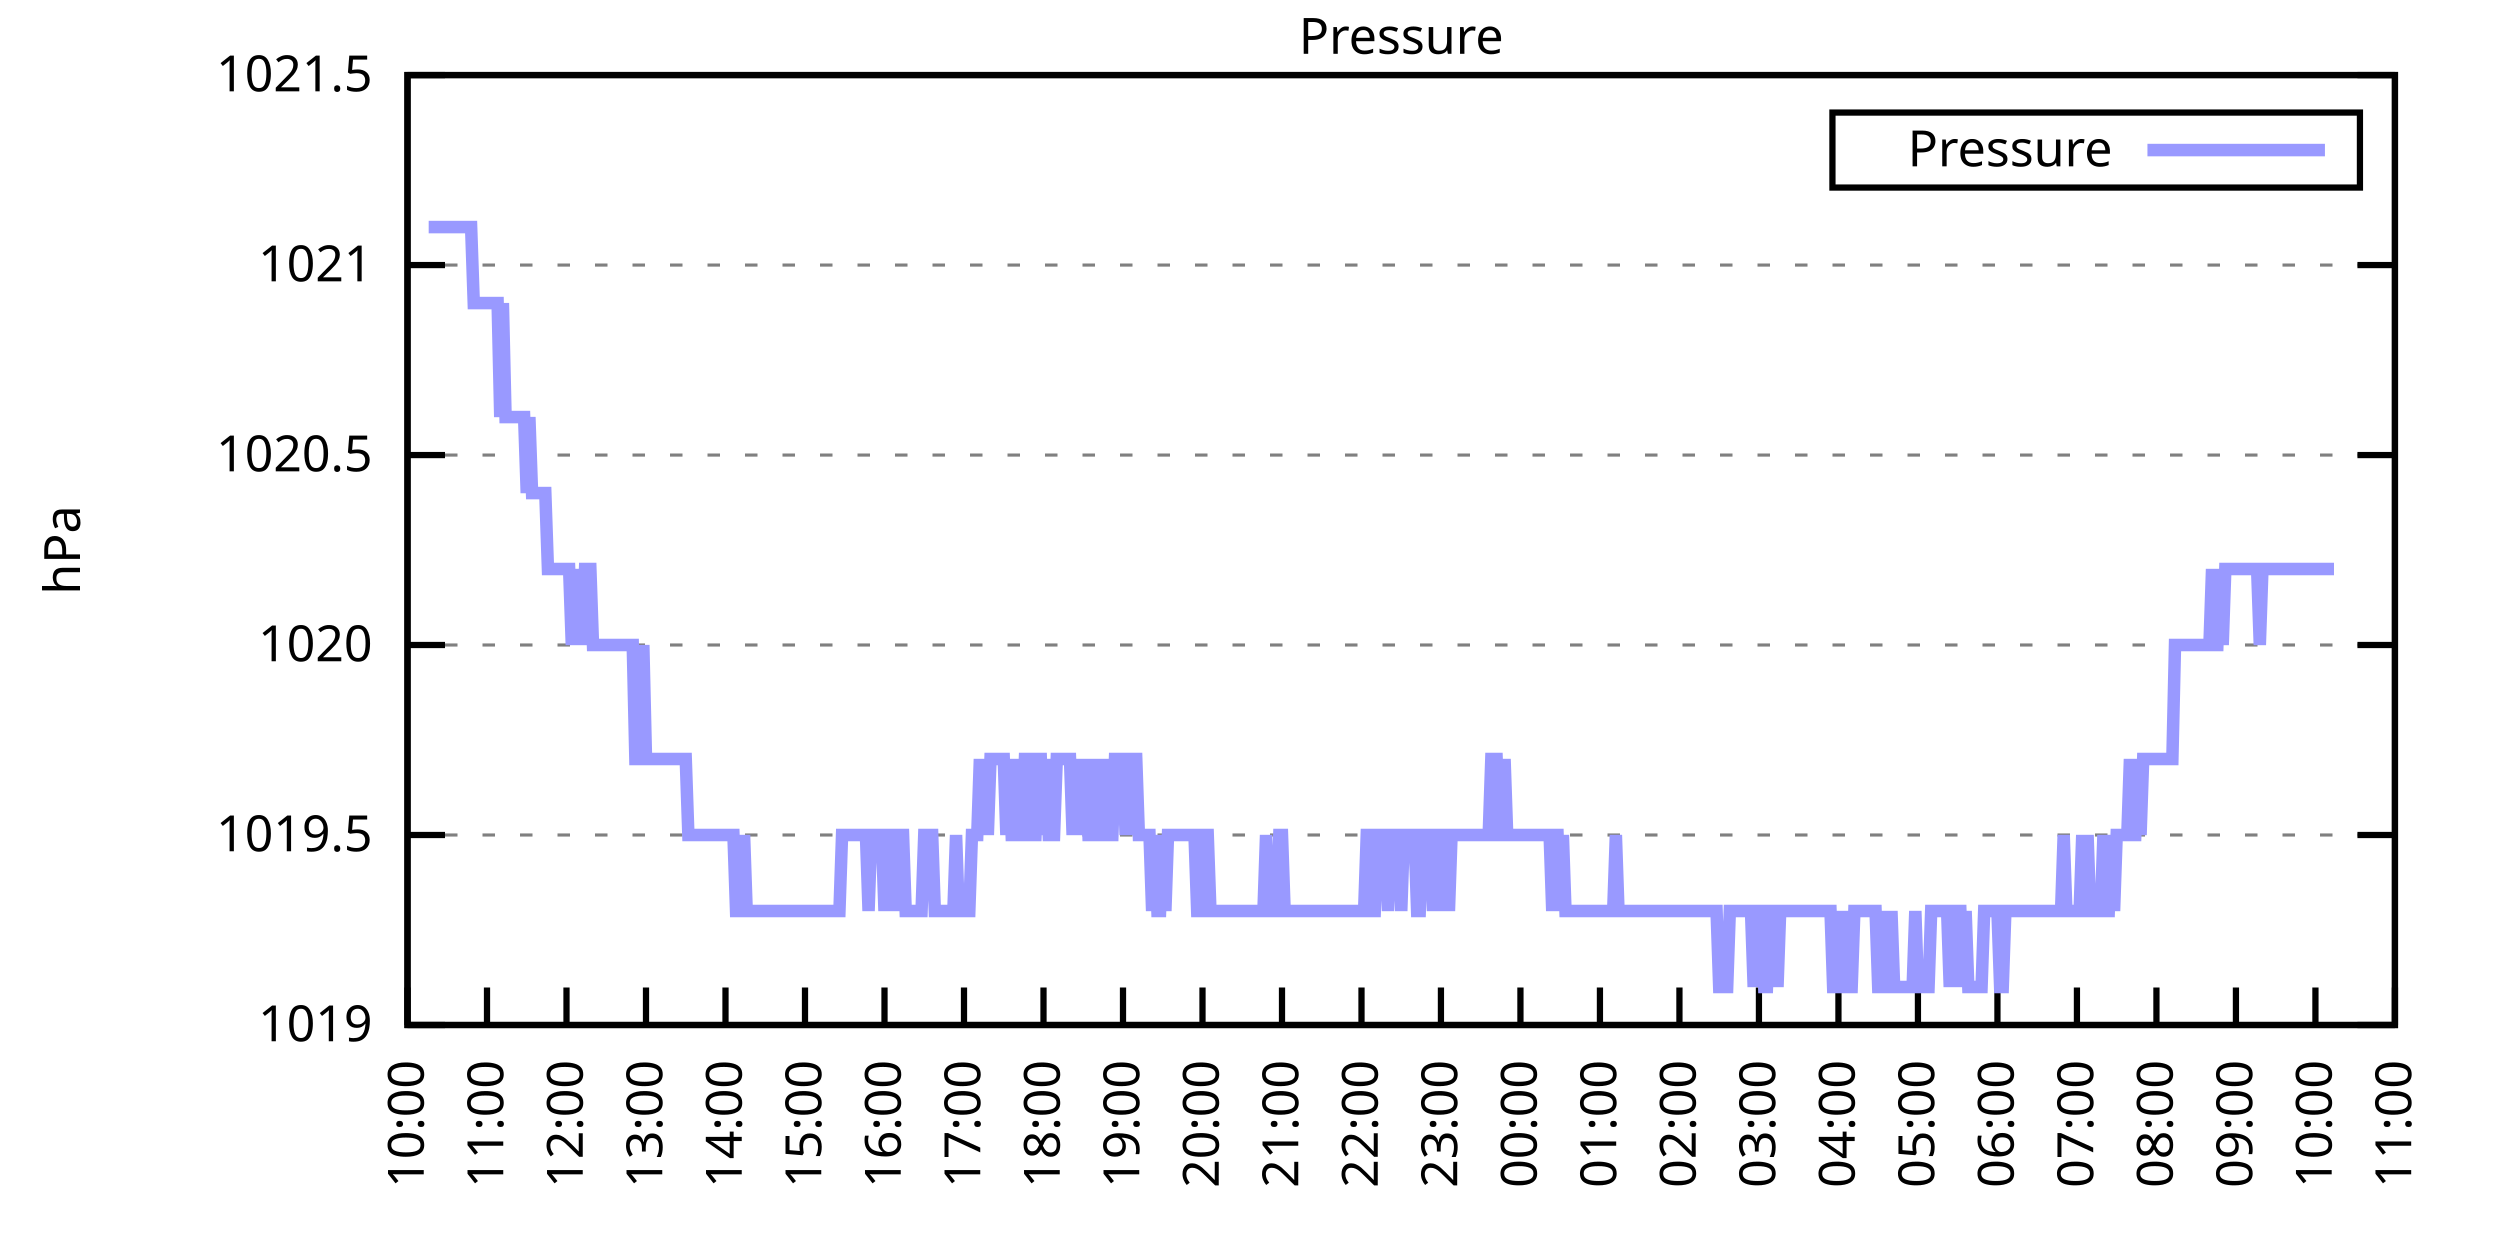
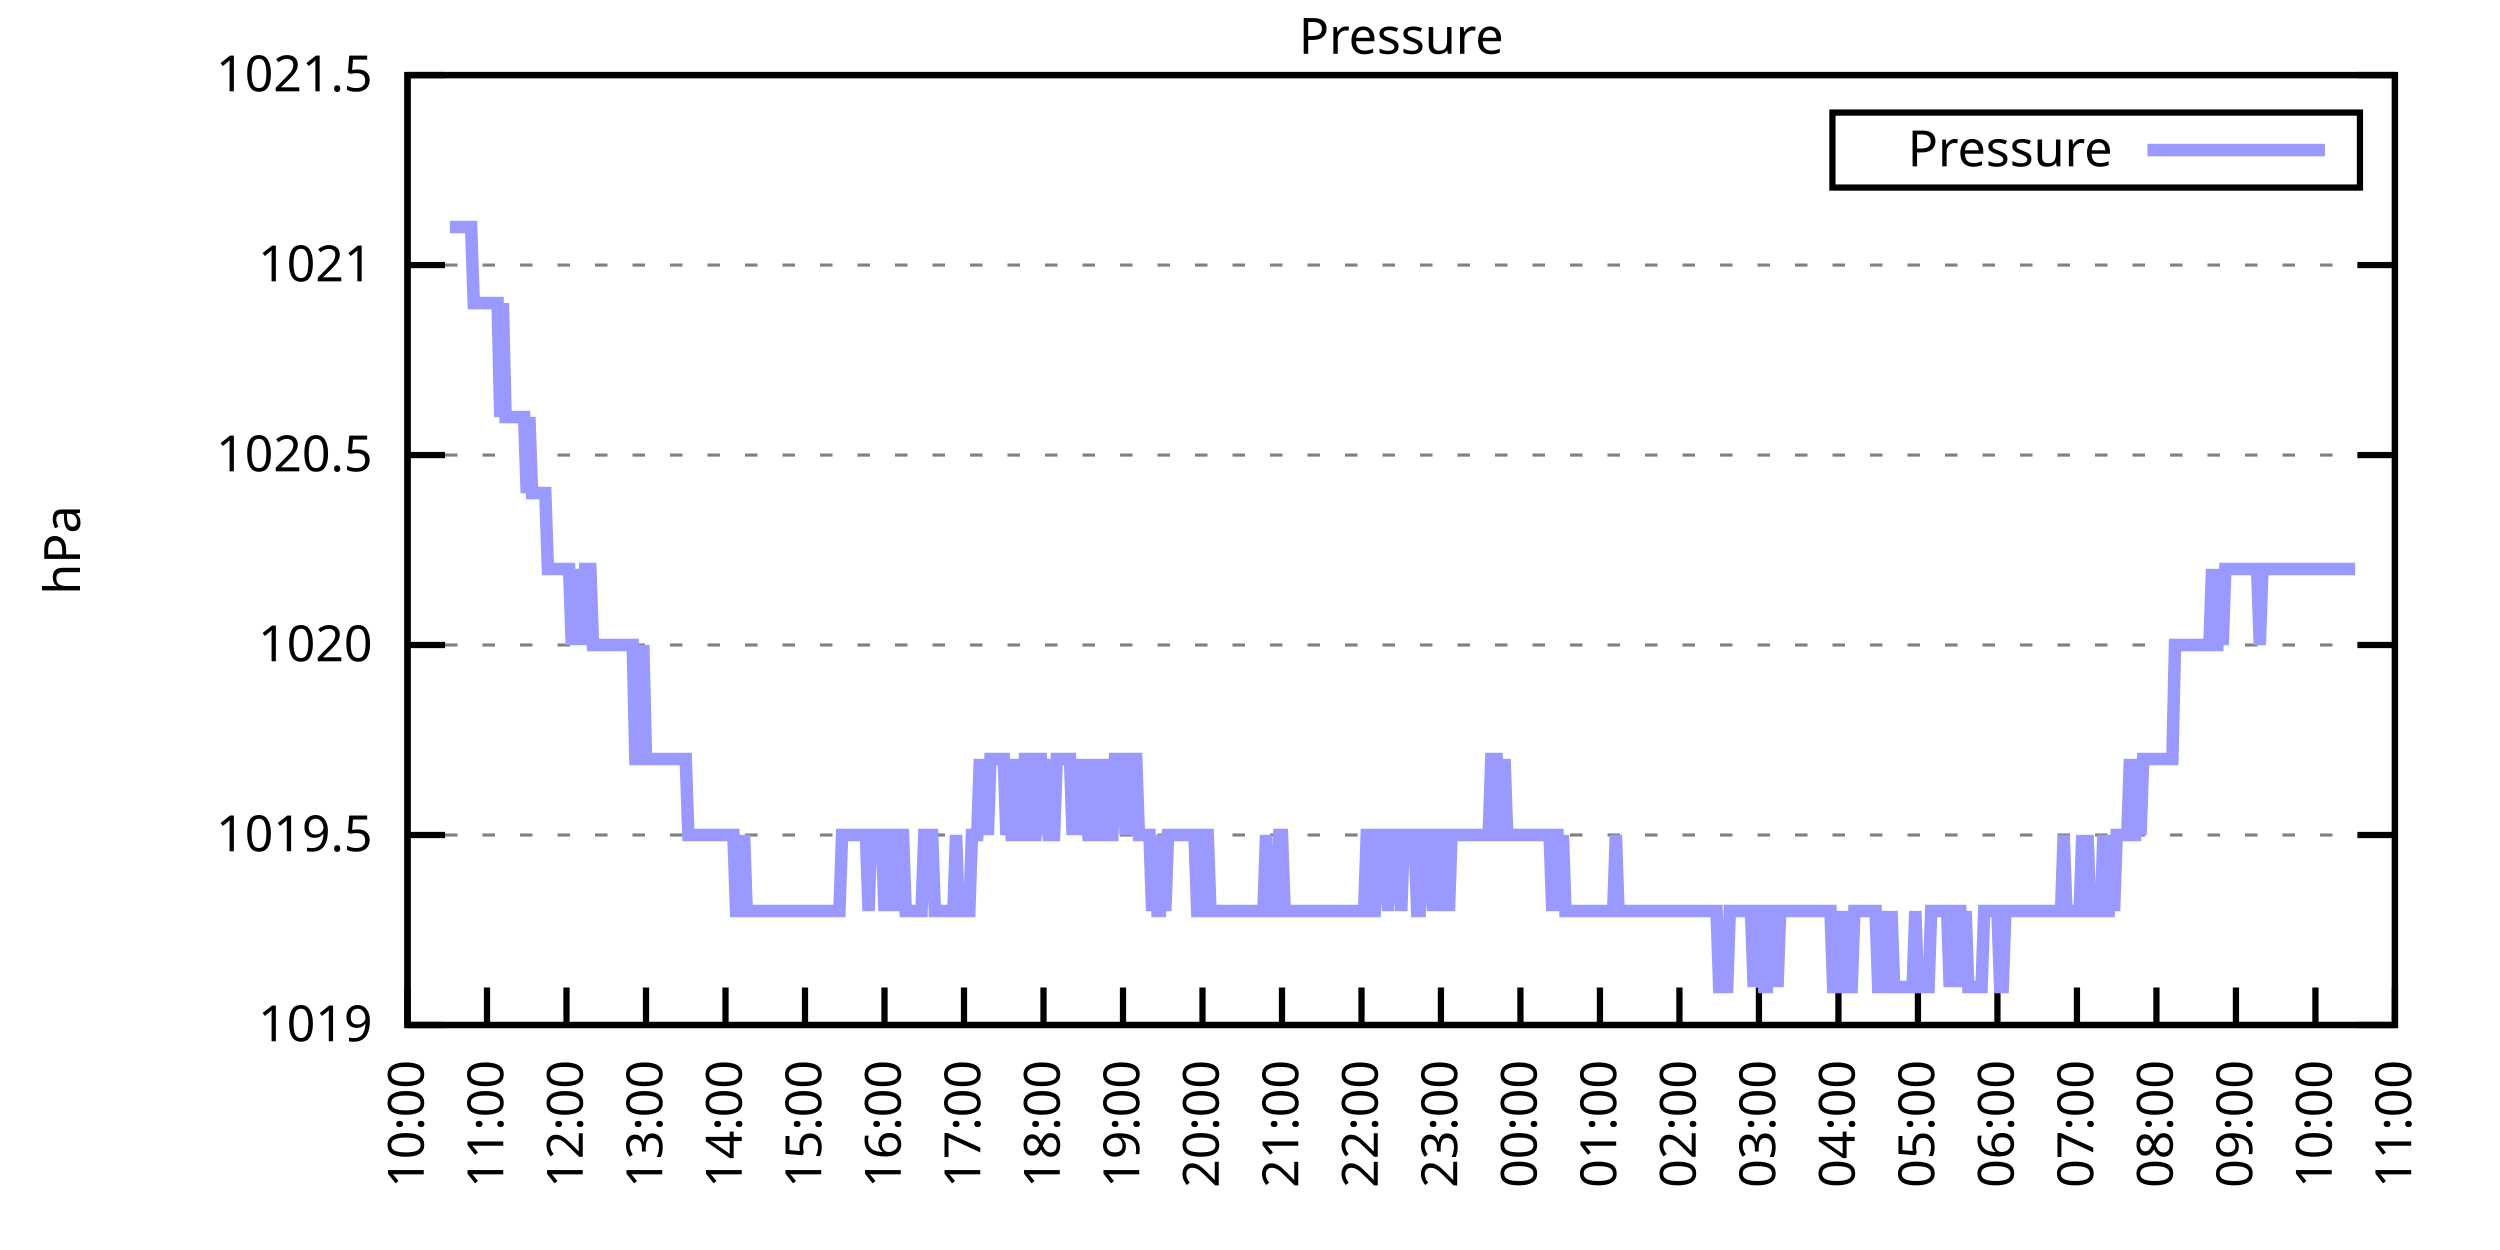
<svg xmlns="http://www.w3.org/2000/svg" xmlns:xlink="http://www.w3.org/1999/xlink" width="400" height="200" viewBox="0 0 400 200">
  <g id="gnuplot_canvas">
    <rect x="0" y="0" width="400" height="200" fill="none" />
    <defs>
      <circle id="gpDot" r="0.5" stroke-width="0.5" stroke="currentColor" />
      <path id="gpPt0" stroke-width="0.333" stroke="currentColor" d="M-1,0 h2 M0,-1 v2" />
      <path id="gpPt1" stroke-width="0.333" stroke="currentColor" d="M-1,-1 L1,1 M1,-1 L-1,1" />
      <path id="gpPt2" stroke-width="0.333" stroke="currentColor" d="M-1,0 L1,0 M0,-1 L0,1 M-1,-1 L1,1 M-1,1 L1,-1" />
      <rect id="gpPt3" stroke-width="0.333" stroke="currentColor" x="-1" y="-1" width="2" height="2" />
      <rect id="gpPt4" stroke-width="0.333" stroke="currentColor" fill="currentColor" x="-1" y="-1" width="2" height="2" />
      <circle id="gpPt5" stroke-width="0.333" stroke="currentColor" cx="0" cy="0" r="1" />
      <use xlink:href="#gpPt5" id="gpPt6" fill="currentColor" stroke="none" />
      <path id="gpPt7" stroke-width="0.333" stroke="currentColor" d="M0,-1.33 L-1.33,0.67 L1.33,0.67 z" />
      <use xlink:href="#gpPt7" id="gpPt8" fill="currentColor" stroke="none" />
      <use xlink:href="#gpPt7" id="gpPt9" stroke="currentColor" transform="rotate(180)" />
      <use xlink:href="#gpPt9" id="gpPt10" fill="currentColor" stroke="none" />
      <use xlink:href="#gpPt3" id="gpPt11" stroke="currentColor" transform="rotate(45)" />
      <use xlink:href="#gpPt11" id="gpPt12" fill="currentColor" stroke="none" />
      <path id="gpPt13" stroke-width="0.333" stroke="currentColor" d="M0,1.330 L1.265,0.411 L0.782,-1.067 L-0.782,-1.076 L-1.265,0.411 z" />
      <use xlink:href="#gpPt13" id="gpPt14" fill="currentColor" stroke="none" />
      <filter id="textbox" filterUnits="objectBoundingBox" x="0" y="0" height="1" width="1">
        <feFlood flood-color="white" flood-opacity="1" result="bgnd" />
        <feComposite in="SourceGraphic" in2="bgnd" operator="atop" />
      </filter>
      <filter id="greybox" filterUnits="objectBoundingBox" x="0" y="0" height="1" width="1">
        <feFlood flood-color="lightgrey" flood-opacity="1" result="grey" />
        <feComposite in="SourceGraphic" in2="grey" operator="atop" />
      </filter>
    </defs>
    <g fill="none" color="white" stroke="currentColor" stroke-width="1.00" stroke-linecap="butt" stroke-linejoin="miter">
</g>
    <g fill="none" color="black" stroke="currentColor" stroke-width="1.00" stroke-linecap="butt" stroke-linejoin="miter">
      <g stroke="none" shape-rendering="crispEdges">
        <polygon fill="rgb(255, 255, 255)" points="65.20,164.00 383.18,164.00 383.18,12.02 65.20,12.02 " />
      </g>
    </g>
    <g fill="none" color="black" stroke="currentColor" stroke-width="1.00" stroke-linecap="butt" stroke-linejoin="miter">
</g>
    <g fill="none" color="black" stroke="black" stroke-width="0.50" stroke-linecap="butt" stroke-linejoin="miter">
</g>
    <g fill="none" color="gray" stroke="currentColor" stroke-width="0.50" stroke-linecap="butt" stroke-linejoin="miter">
      <path stroke="gray" stroke-dasharray="2,4" class="gridline" d="M65.20,164.00 L383.19,164.00  " />
    </g>
    <g fill="none" color="gray" stroke="gray" stroke-width="1.00" stroke-linecap="butt" stroke-linejoin="miter">
</g>
    <g fill="none" color="black" stroke="currentColor" stroke-width="1.00" stroke-linecap="butt" stroke-linejoin="miter">
      <path stroke="black" d="M65.20,164.00 L71.20,164.00 M383.19,164.00 L377.19,164.00  " />
      <g transform="translate(59.60,166.60)" stroke="none" fill="black" font-family="Sans" font-size="8.00" text-anchor="end">
        <text>
          <tspan font-family="Sans"> 1019</tspan>
        </text>
      </g>
    </g>
    <g fill="none" color="black" stroke="currentColor" stroke-width="1.00" stroke-linecap="butt" stroke-linejoin="miter">
</g>
    <g fill="none" color="black" stroke="black" stroke-width="0.50" stroke-linecap="butt" stroke-linejoin="miter">
</g>
    <g fill="none" color="gray" stroke="currentColor" stroke-width="0.50" stroke-linecap="butt" stroke-linejoin="miter">
      <path stroke="gray" stroke-dasharray="2,4" class="gridline" d="M65.20,133.60 L383.19,133.60  " />
    </g>
    <g fill="none" color="gray" stroke="gray" stroke-width="1.00" stroke-linecap="butt" stroke-linejoin="miter">
</g>
    <g fill="none" color="black" stroke="currentColor" stroke-width="1.00" stroke-linecap="butt" stroke-linejoin="miter">
      <path stroke="black" d="M65.20,133.60 L71.20,133.60 M383.19,133.60 L377.19,133.60  " />
      <g transform="translate(59.60,136.20)" stroke="none" fill="black" font-family="Sans" font-size="8.00" text-anchor="end">
        <text>
          <tspan font-family="Sans"> 1019.5</tspan>
        </text>
      </g>
    </g>
    <g fill="none" color="black" stroke="currentColor" stroke-width="1.00" stroke-linecap="butt" stroke-linejoin="miter">
</g>
    <g fill="none" color="black" stroke="black" stroke-width="0.50" stroke-linecap="butt" stroke-linejoin="miter">
</g>
    <g fill="none" color="gray" stroke="currentColor" stroke-width="0.50" stroke-linecap="butt" stroke-linejoin="miter">
      <path stroke="gray" stroke-dasharray="2,4" class="gridline" d="M65.20,103.20 L383.19,103.20  " />
    </g>
    <g fill="none" color="gray" stroke="gray" stroke-width="1.00" stroke-linecap="butt" stroke-linejoin="miter">
</g>
    <g fill="none" color="black" stroke="currentColor" stroke-width="1.00" stroke-linecap="butt" stroke-linejoin="miter">
      <path stroke="black" d="M65.20,103.20 L71.20,103.20 M383.19,103.20 L377.19,103.20  " />
      <g transform="translate(59.60,105.80)" stroke="none" fill="black" font-family="Sans" font-size="8.00" text-anchor="end">
        <text>
          <tspan font-family="Sans"> 1020</tspan>
        </text>
      </g>
    </g>
    <g fill="none" color="black" stroke="currentColor" stroke-width="1.00" stroke-linecap="butt" stroke-linejoin="miter">
</g>
    <g fill="none" color="black" stroke="black" stroke-width="0.50" stroke-linecap="butt" stroke-linejoin="miter">
</g>
    <g fill="none" color="gray" stroke="currentColor" stroke-width="0.50" stroke-linecap="butt" stroke-linejoin="miter">
      <path stroke="gray" stroke-dasharray="2,4" class="gridline" d="M65.20,72.81 L383.19,72.81  " />
    </g>
    <g fill="none" color="gray" stroke="gray" stroke-width="1.00" stroke-linecap="butt" stroke-linejoin="miter">
</g>
    <g fill="none" color="black" stroke="currentColor" stroke-width="1.00" stroke-linecap="butt" stroke-linejoin="miter">
      <path stroke="black" d="M65.20,72.81 L71.20,72.81 M383.19,72.81 L377.19,72.81  " />
      <g transform="translate(59.60,75.41)" stroke="none" fill="black" font-family="Sans" font-size="8.00" text-anchor="end">
        <text>
          <tspan font-family="Sans"> 1020.5</tspan>
        </text>
      </g>
    </g>
    <g fill="none" color="black" stroke="currentColor" stroke-width="1.00" stroke-linecap="butt" stroke-linejoin="miter">
</g>
    <g fill="none" color="black" stroke="black" stroke-width="0.50" stroke-linecap="butt" stroke-linejoin="miter">
</g>
    <g fill="none" color="gray" stroke="currentColor" stroke-width="0.50" stroke-linecap="butt" stroke-linejoin="miter">
      <path stroke="gray" stroke-dasharray="2,4" class="gridline" d="M65.20,42.41 L383.19,42.41  " />
    </g>
    <g fill="none" color="gray" stroke="gray" stroke-width="1.00" stroke-linecap="butt" stroke-linejoin="miter">
</g>
    <g fill="none" color="black" stroke="currentColor" stroke-width="1.00" stroke-linecap="butt" stroke-linejoin="miter">
      <path stroke="black" d="M65.20,42.41 L71.20,42.41 M383.19,42.41 L377.19,42.41  " />
      <g transform="translate(59.60,45.01)" stroke="none" fill="black" font-family="Sans" font-size="8.00" text-anchor="end">
        <text>
          <tspan font-family="Sans"> 1021</tspan>
        </text>
      </g>
    </g>
    <g fill="none" color="black" stroke="currentColor" stroke-width="1.00" stroke-linecap="butt" stroke-linejoin="miter">
</g>
    <g fill="none" color="black" stroke="black" stroke-width="0.50" stroke-linecap="butt" stroke-linejoin="miter">
</g>
    <g fill="none" color="gray" stroke="currentColor" stroke-width="0.50" stroke-linecap="butt" stroke-linejoin="miter">
      <path stroke="gray" stroke-dasharray="2,4" class="gridline" d="M65.20,12.01 L383.19,12.01  " />
    </g>
    <g fill="none" color="gray" stroke="gray" stroke-width="1.00" stroke-linecap="butt" stroke-linejoin="miter">
</g>
    <g fill="none" color="black" stroke="currentColor" stroke-width="1.00" stroke-linecap="butt" stroke-linejoin="miter">
      <path stroke="black" d="M65.20,12.01 L71.20,12.01 M383.19,12.01 L377.19,12.01  " />
      <g transform="translate(59.60,14.61)" stroke="none" fill="black" font-family="Sans" font-size="8.00" text-anchor="end">
        <text>
          <tspan font-family="Sans"> 1021.5</tspan>
        </text>
      </g>
    </g>
    <g fill="none" color="black" stroke="currentColor" stroke-width="1.00" stroke-linecap="butt" stroke-linejoin="miter">
      <path stroke="black" d="M65.20,164.00 L65.20,158.00  " />
      <g transform="translate(67.80,169.60) rotate(270.00)" stroke="none" fill="black" font-family="Sans" font-size="8.00" text-anchor="end">
        <text>
          <tspan font-family="Sans">10:00</tspan>
        </text>
      </g>
    </g>
    <g fill="none" color="black" stroke="currentColor" stroke-width="1.00" stroke-linecap="butt" stroke-linejoin="miter">
      <path stroke="black" d="M77.92,164.00 L77.92,158.00  " />
      <g transform="translate(80.52,169.60) rotate(270.00)" stroke="none" fill="black" font-family="Sans" font-size="8.00" text-anchor="end">
        <text>
          <tspan font-family="Sans">11:00</tspan>
        </text>
      </g>
    </g>
    <g fill="none" color="black" stroke="currentColor" stroke-width="1.00" stroke-linecap="butt" stroke-linejoin="miter">
      <path stroke="black" d="M90.64,164.00 L90.64,158.00  " />
      <g transform="translate(93.24,169.60) rotate(270.00)" stroke="none" fill="black" font-family="Sans" font-size="8.00" text-anchor="end">
        <text>
          <tspan font-family="Sans">12:00</tspan>
        </text>
      </g>
    </g>
    <g fill="none" color="black" stroke="currentColor" stroke-width="1.00" stroke-linecap="butt" stroke-linejoin="miter">
      <path stroke="black" d="M103.36,164.00 L103.36,158.00  " />
      <g transform="translate(105.96,169.60) rotate(270.00)" stroke="none" fill="black" font-family="Sans" font-size="8.00" text-anchor="end">
        <text>
          <tspan font-family="Sans">13:00</tspan>
        </text>
      </g>
    </g>
    <g fill="none" color="black" stroke="currentColor" stroke-width="1.00" stroke-linecap="butt" stroke-linejoin="miter">
      <path stroke="black" d="M116.08,164.00 L116.08,158.00  " />
      <g transform="translate(118.68,169.60) rotate(270.00)" stroke="none" fill="black" font-family="Sans" font-size="8.00" text-anchor="end">
        <text>
          <tspan font-family="Sans">14:00</tspan>
        </text>
      </g>
    </g>
    <g fill="none" color="black" stroke="currentColor" stroke-width="1.00" stroke-linecap="butt" stroke-linejoin="miter">
      <path stroke="black" d="M128.80,164.00 L128.80,158.00  " />
      <g transform="translate(131.40,169.60) rotate(270.00)" stroke="none" fill="black" font-family="Sans" font-size="8.00" text-anchor="end">
        <text>
          <tspan font-family="Sans">15:00</tspan>
        </text>
      </g>
    </g>
    <g fill="none" color="black" stroke="currentColor" stroke-width="1.00" stroke-linecap="butt" stroke-linejoin="miter">
      <path stroke="black" d="M141.52,164.00 L141.52,158.00  " />
      <g transform="translate(144.12,169.60) rotate(270.00)" stroke="none" fill="black" font-family="Sans" font-size="8.00" text-anchor="end">
        <text>
          <tspan font-family="Sans">16:00</tspan>
        </text>
      </g>
    </g>
    <g fill="none" color="black" stroke="currentColor" stroke-width="1.00" stroke-linecap="butt" stroke-linejoin="miter">
      <path stroke="black" d="M154.24,164.00 L154.24,158.00  " />
      <g transform="translate(156.84,169.60) rotate(270.00)" stroke="none" fill="black" font-family="Sans" font-size="8.00" text-anchor="end">
        <text>
          <tspan font-family="Sans">17:00</tspan>
        </text>
      </g>
    </g>
    <g fill="none" color="black" stroke="currentColor" stroke-width="1.00" stroke-linecap="butt" stroke-linejoin="miter">
      <path stroke="black" d="M166.96,164.00 L166.96,158.00  " />
      <g transform="translate(169.56,169.60) rotate(270.00)" stroke="none" fill="black" font-family="Sans" font-size="8.00" text-anchor="end">
        <text>
          <tspan font-family="Sans">18:00</tspan>
        </text>
      </g>
    </g>
    <g fill="none" color="black" stroke="currentColor" stroke-width="1.00" stroke-linecap="butt" stroke-linejoin="miter">
      <path stroke="black" d="M179.68,164.00 L179.68,158.00  " />
      <g transform="translate(182.28,169.60) rotate(270.00)" stroke="none" fill="black" font-family="Sans" font-size="8.00" text-anchor="end">
        <text>
          <tspan font-family="Sans">19:00</tspan>
        </text>
      </g>
    </g>
    <g fill="none" color="black" stroke="currentColor" stroke-width="1.00" stroke-linecap="butt" stroke-linejoin="miter">
      <path stroke="black" d="M192.40,164.00 L192.40,158.00  " />
      <g transform="translate(195.00,169.60) rotate(270.00)" stroke="none" fill="black" font-family="Sans" font-size="8.00" text-anchor="end">
        <text>
          <tspan font-family="Sans">20:00</tspan>
        </text>
      </g>
    </g>
    <g fill="none" color="black" stroke="currentColor" stroke-width="1.00" stroke-linecap="butt" stroke-linejoin="miter">
      <path stroke="black" d="M205.12,164.00 L205.12,158.00  " />
      <g transform="translate(207.72,169.60) rotate(270.00)" stroke="none" fill="black" font-family="Sans" font-size="8.00" text-anchor="end">
        <text>
          <tspan font-family="Sans">21:00</tspan>
        </text>
      </g>
    </g>
    <g fill="none" color="black" stroke="currentColor" stroke-width="1.00" stroke-linecap="butt" stroke-linejoin="miter">
      <path stroke="black" d="M217.84,164.00 L217.84,158.00  " />
      <g transform="translate(220.44,169.60) rotate(270.00)" stroke="none" fill="black" font-family="Sans" font-size="8.00" text-anchor="end">
        <text>
          <tspan font-family="Sans">22:00</tspan>
        </text>
      </g>
    </g>
    <g fill="none" color="black" stroke="currentColor" stroke-width="1.00" stroke-linecap="butt" stroke-linejoin="miter">
      <path stroke="black" d="M230.55,164.00 L230.55,158.00  " />
      <g transform="translate(233.15,169.60) rotate(270.00)" stroke="none" fill="black" font-family="Sans" font-size="8.00" text-anchor="end">
        <text>
          <tspan font-family="Sans">23:00</tspan>
        </text>
      </g>
    </g>
    <g fill="none" color="black" stroke="currentColor" stroke-width="1.00" stroke-linecap="butt" stroke-linejoin="miter">
      <path stroke="black" d="M243.27,164.00 L243.27,158.00  " />
      <g transform="translate(245.87,169.60) rotate(270.00)" stroke="none" fill="black" font-family="Sans" font-size="8.00" text-anchor="end">
        <text>
          <tspan font-family="Sans">00:00</tspan>
        </text>
      </g>
    </g>
    <g fill="none" color="black" stroke="currentColor" stroke-width="1.00" stroke-linecap="butt" stroke-linejoin="miter">
      <path stroke="black" d="M255.99,164.00 L255.99,158.00  " />
      <g transform="translate(258.59,169.60) rotate(270.00)" stroke="none" fill="black" font-family="Sans" font-size="8.00" text-anchor="end">
        <text>
          <tspan font-family="Sans">01:00</tspan>
        </text>
      </g>
    </g>
    <g fill="none" color="black" stroke="currentColor" stroke-width="1.00" stroke-linecap="butt" stroke-linejoin="miter">
      <path stroke="black" d="M268.71,164.00 L268.71,158.00  " />
      <g transform="translate(271.31,169.60) rotate(270.00)" stroke="none" fill="black" font-family="Sans" font-size="8.00" text-anchor="end">
        <text>
          <tspan font-family="Sans">02:00</tspan>
        </text>
      </g>
    </g>
    <g fill="none" color="black" stroke="currentColor" stroke-width="1.00" stroke-linecap="butt" stroke-linejoin="miter">
      <path stroke="black" d="M281.43,164.00 L281.43,158.00  " />
      <g transform="translate(284.03,169.60) rotate(270.00)" stroke="none" fill="black" font-family="Sans" font-size="8.00" text-anchor="end">
        <text>
          <tspan font-family="Sans">03:00</tspan>
        </text>
      </g>
    </g>
    <g fill="none" color="black" stroke="currentColor" stroke-width="1.00" stroke-linecap="butt" stroke-linejoin="miter">
      <path stroke="black" d="M294.15,164.00 L294.15,158.00  " />
      <g transform="translate(296.75,169.60) rotate(270.00)" stroke="none" fill="black" font-family="Sans" font-size="8.00" text-anchor="end">
        <text>
          <tspan font-family="Sans">04:00</tspan>
        </text>
      </g>
    </g>
    <g fill="none" color="black" stroke="currentColor" stroke-width="1.00" stroke-linecap="butt" stroke-linejoin="miter">
      <path stroke="black" d="M306.87,164.00 L306.87,158.00  " />
      <g transform="translate(309.47,169.60) rotate(270.00)" stroke="none" fill="black" font-family="Sans" font-size="8.00" text-anchor="end">
        <text>
          <tspan font-family="Sans">05:00</tspan>
        </text>
      </g>
    </g>
    <g fill="none" color="black" stroke="currentColor" stroke-width="1.00" stroke-linecap="butt" stroke-linejoin="miter">
      <path stroke="black" d="M319.59,164.00 L319.59,158.00  " />
      <g transform="translate(322.19,169.60) rotate(270.00)" stroke="none" fill="black" font-family="Sans" font-size="8.00" text-anchor="end">
        <text>
          <tspan font-family="Sans">06:00</tspan>
        </text>
      </g>
    </g>
    <g fill="none" color="black" stroke="currentColor" stroke-width="1.00" stroke-linecap="butt" stroke-linejoin="miter">
      <path stroke="black" d="M332.31,164.00 L332.31,158.00  " />
      <g transform="translate(334.91,169.60) rotate(270.00)" stroke="none" fill="black" font-family="Sans" font-size="8.00" text-anchor="end">
        <text>
          <tspan font-family="Sans">07:00</tspan>
        </text>
      </g>
    </g>
    <g fill="none" color="black" stroke="currentColor" stroke-width="1.00" stroke-linecap="butt" stroke-linejoin="miter">
      <path stroke="black" d="M345.03,164.00 L345.03,158.00  " />
      <g transform="translate(347.63,169.60) rotate(270.00)" stroke="none" fill="black" font-family="Sans" font-size="8.00" text-anchor="end">
        <text>
          <tspan font-family="Sans">08:00</tspan>
        </text>
      </g>
    </g>
    <g fill="none" color="black" stroke="currentColor" stroke-width="1.00" stroke-linecap="butt" stroke-linejoin="miter">
      <path stroke="black" d="M357.75,164.00 L357.75,158.00  " />
      <g transform="translate(360.35,169.60) rotate(270.00)" stroke="none" fill="black" font-family="Sans" font-size="8.00" text-anchor="end">
        <text>
          <tspan font-family="Sans">09:00</tspan>
        </text>
      </g>
    </g>
    <g fill="none" color="black" stroke="currentColor" stroke-width="1.00" stroke-linecap="butt" stroke-linejoin="miter">
      <path stroke="black" d="M370.47,164.00 L370.47,158.00  " />
      <g transform="translate(373.07,169.60) rotate(270.00)" stroke="none" fill="black" font-family="Sans" font-size="8.00" text-anchor="end">
        <text>
          <tspan font-family="Sans">10:00</tspan>
        </text>
      </g>
    </g>
    <g fill="none" color="black" stroke="currentColor" stroke-width="1.00" stroke-linecap="butt" stroke-linejoin="miter">
      <path stroke="black" d="M383.19,164.00 L383.19,158.00  " />
      <g transform="translate(385.79,169.60) rotate(270.00)" stroke="none" fill="black" font-family="Sans" font-size="8.00" text-anchor="end">
        <text>
          <tspan font-family="Sans">11:00</tspan>
        </text>
      </g>
    </g>
    <g fill="none" color="black" stroke="currentColor" stroke-width="1.00" stroke-linecap="butt" stroke-linejoin="miter">
</g>
    <g fill="none" color="black" stroke="currentColor" stroke-width="1.00" stroke-linecap="butt" stroke-linejoin="miter">
      <path stroke="black" d="M65.20,12.01 L65.20,164.00 L383.19,164.00 L383.19,12.01 L65.20,12.01 Z  " />
    </g>
    <g fill="none" color="black" stroke="currentColor" stroke-width="1.00" stroke-linecap="butt" stroke-linejoin="miter">
</g>
    <g fill="none" color="black" stroke="currentColor" stroke-width="1.00" stroke-linecap="butt" stroke-linejoin="miter">
      <path stroke="black" d="M293.19,30.01 L293.19,18.01 L377.59,18.01 L377.59,30.01 L293.19,30.01 Z  " />
    </g>
    <g id="Pressure_plot_1">
      <g fill="none" color="white" stroke="black" stroke-width="2.00" stroke-linecap="butt" stroke-linejoin="miter">
</g>
      <g fill="none" color="black" stroke="currentColor" stroke-width="2.00" stroke-linecap="butt" stroke-linejoin="miter">
        <g transform="translate(337.99,26.61)" stroke="none" fill="black" font-family="Sans" font-size="8.00" text-anchor="end">
          <text>
            <tspan font-family="Sans">Pressure</tspan>
          </text>
        </g>
      </g>
      <g fill="none" color="black" stroke="currentColor" stroke-width="2.00" stroke-linecap="butt" stroke-linejoin="miter">
-         <path stroke="rgb(153, 153, 255)" d="M343.59,24.01 L371.99,24.01 M68.59,36.33 L69.02,36.33 L69.44,36.33 L69.86,36.33 L70.29,36.33 L70.71,36.33   L71.14,36.33 L71.56,36.33 L71.98,36.33 L72.41,36.33 L72.83,36.33 L73.26,36.33 L73.68,36.33 L74.10,36.33   L74.53,36.33 L74.95,36.33 L75.38,36.33 L75.80,48.49 L76.22,48.49 L76.65,48.49 L77.07,48.49 L77.50,48.49   L77.92,48.49 L78.34,48.49 L78.77,48.49 L79.19,48.49 L79.62,48.49 L80.04,66.73 L80.46,48.49 L80.89,66.73   L81.31,66.73 L81.74,66.73 L82.16,66.73 L82.58,66.73 L83.01,66.73 L83.43,66.73 L83.86,66.73 L84.28,78.89   L84.70,66.73 L85.13,78.89 L85.55,78.89 L85.98,78.89 L86.40,78.89 L86.82,78.89 L87.25,78.89 L87.67,91.04   L88.10,91.04 L88.52,91.04 L88.94,91.04 L89.37,91.04 L89.79,91.04 L90.22,91.04 L90.64,91.04 L91.06,91.04   L91.49,103.20 L91.91,91.04 L92.34,103.20 L92.76,91.04 L93.18,103.20 L93.61,91.04 L94.03,91.04 L94.46,91.04   L94.88,103.20 L95.30,103.20 L95.73,103.20 L96.15,103.20 L96.58,103.20 L97.00,103.20 L97.42,103.20 L97.85,103.20   L98.27,103.20 L98.69,103.20 L99.12,103.20 L99.54,103.20 L99.97,103.20 L100.39,103.20 L100.81,103.20 L101.24,103.20   L101.66,121.44 L102.09,121.44 L102.51,121.44 L102.93,103.20 L103.36,121.44 L103.78,121.44 L104.21,121.44 L104.63,121.44   L105.05,121.44 L105.48,121.44 L105.90,121.44 L106.33,121.44 L106.75,121.44 L107.17,121.44 L107.60,121.44 L108.02,121.44   L108.45,121.44 L108.87,121.44 L109.29,121.44 L109.72,121.44 L110.14,133.60 L110.57,133.60 L110.99,133.60 L111.41,133.60   L111.84,133.60 L112.26,133.60 L112.69,133.60 L113.11,133.60 L113.53,133.60 L113.96,133.60 L114.38,133.60 L114.81,133.60   L115.23,133.60 L115.65,133.60 L116.08,133.60 L116.50,133.60 L116.93,133.60 L117.35,133.60 L117.77,145.76 L118.20,145.76   L118.62,145.76 L119.05,133.60 L119.47,145.76 L119.89,145.76 L120.32,145.76 L120.74,145.76 L121.17,145.76 L121.59,145.76   L122.01,145.76 L122.44,145.76 L122.86,145.76 L123.29,145.76 L123.71,145.76 L124.13,145.76 L124.56,145.76 L124.98,145.76   L125.41,145.76 L125.83,145.76 L126.25,145.76 L126.68,145.76 L127.10,145.76 L127.53,145.76 L127.95,145.76 L128.37,145.76   L128.80,145.76 L129.22,145.76 L129.65,145.76 L130.07,145.76 L130.49,145.76 L130.92,145.76 L131.34,145.76 L131.77,145.76   L132.19,145.76 L132.61,145.76 L133.04,145.76 L133.46,145.76 L133.89,145.76 L134.31,145.76 L134.73,133.60 L135.16,133.60   L135.58,133.60 L136.01,133.60 L136.43,133.60 L136.85,133.60 L137.28,133.60 L137.70,133.60 L138.13,133.60 L138.55,133.60   L138.97,145.76 L139.40,133.60 L139.82,133.60 L140.25,133.60 L140.67,133.60 L141.09,133.60 L141.52,145.76 L141.94,133.60   L142.37,145.76 L142.79,133.60 L143.21,133.60 L143.64,145.76 L144.06,133.60 L144.49,133.60 L144.91,145.76 L145.33,145.76   L145.76,145.76 L146.18,145.76 L146.61,145.76 L147.03,145.76 L147.45,145.76 L147.88,133.60 L148.30,133.60 L148.73,133.60   L149.15,133.60 L149.57,145.76 L150.00,145.76 L150.42,145.76 L150.85,145.76 L151.27,145.76 L151.69,145.76 L152.12,145.76   L152.54,145.76 L152.97,133.60 L153.39,145.76 L153.81,145.76 L154.24,145.76 L154.66,145.76 L155.09,145.76 L155.51,133.60   L155.93,133.60 L156.36,133.60 L156.78,121.44 L157.21,133.60 L157.63,121.44 L158.05,133.60 L158.48,121.44 L158.90,121.44   L159.33,121.44 L159.75,121.44 L160.17,121.44 L160.60,121.44 L161.02,133.60 L161.44,121.44 L161.87,133.60 L162.29,133.60   L162.72,121.44 L163.14,133.60 L163.56,133.60 L163.99,121.44 L164.41,121.44 L164.84,133.60 L165.26,133.60 L165.68,133.60   L166.11,121.44 L166.53,121.44 L166.96,133.60 L167.38,121.44 L167.80,133.60 L168.23,133.60 L168.65,133.60 L169.08,121.44   L169.50,121.44 L169.92,121.44 L170.35,121.44 L170.77,121.44 L171.20,121.44 L171.62,133.60 L172.04,121.44 L172.47,133.60   L172.89,121.44 L173.32,133.60 L173.74,121.44 L174.16,133.60 L174.59,133.60 L175.01,133.60 L175.44,121.44 L175.86,133.60   L176.28,133.60 L176.71,133.60 L177.13,121.44 L177.56,133.60 L177.98,133.60 L178.40,121.44 L178.83,121.44 L179.25,121.44   L179.68,121.44 L180.10,133.60 L180.52,121.44 L180.95,133.60 L181.37,121.44 L181.80,121.44 L182.22,133.60 L182.64,133.60   L183.07,133.60 L183.49,133.60 L183.92,133.60 L184.34,145.76 L184.76,133.60 L185.19,145.76 L185.61,145.76 L186.04,133.60   L186.46,145.76 L186.88,133.60 L187.31,133.60 L187.73,133.60 L188.16,133.60 L188.58,133.60 L189.00,133.60 L189.43,133.60   L189.85,133.60 L190.28,133.60 L190.70,133.60 L191.12,133.60 L191.55,145.76 L191.97,145.76 L192.40,133.60 L192.82,133.60   L193.24,133.60 L193.67,145.76 L194.09,145.76 L194.52,145.76 L194.94,145.76 L195.36,145.76 L195.79,145.76 L196.21,145.76   L196.64,145.76 L197.06,145.76 L197.48,145.76 L197.91,145.76 L198.33,145.76 L198.76,145.76 L199.18,145.76 L199.60,145.76   L200.03,145.76 L200.45,145.76 L200.88,145.76 L201.30,145.76 L201.72,145.76 L202.15,145.76 L202.57,133.60 L203.00,145.76   L203.42,145.76 L203.84,145.76 L204.27,145.76 L204.69,133.60 L205.12,133.60 L205.54,145.76 L205.96,145.76 L206.39,145.76   L206.81,145.76 L207.24,145.76 L207.66,145.76 L208.08,145.76 L208.51,145.76 L208.93,145.76 L209.36,145.76 L209.78,145.76   L210.20,145.76 L210.63,145.76 L211.05,145.76 L211.48,145.76 L211.90,145.76 L212.32,145.76 L212.75,145.76 L213.17,145.76   L213.60,145.76 L214.02,145.76 L214.44,145.76 L214.87,145.76 L215.29,145.76 L215.72,145.76 L216.14,145.76 L216.56,145.76   L216.99,145.76 L217.41,145.76 L217.84,145.76 L218.26,145.76 L218.68,133.60 L219.11,133.60 L219.53,145.76 L219.96,145.76   L220.38,133.60 L220.80,133.60 L221.23,133.60 L221.65,133.60 L222.08,145.76 L222.50,133.60 L222.92,133.60 L223.35,133.60   L223.77,133.60 L224.20,145.76 L224.62,133.60 L225.04,133.60 L225.47,133.60 L225.89,133.60 L226.31,133.60 L226.74,145.76   L227.16,145.76 L227.59,133.60 L228.01,133.60 L228.43,133.60 L228.86,133.60 L229.28,145.76 L229.71,133.60 L230.13,145.76   L230.55,133.60 L230.98,133.60 L231.40,133.60 L231.83,145.76 L232.25,133.60 L232.67,133.60 L233.10,133.60 L233.52,133.60   L233.95,133.60 L234.37,133.60 L234.79,133.60 L235.22,133.60 L235.64,133.60 L236.07,133.60 L236.49,133.60 L236.91,133.60   L237.34,133.60 L237.76,133.60 L238.19,133.60 L238.61,121.44 L239.03,121.44 L239.46,121.44 L239.88,133.60 L240.31,133.60   L240.73,121.44 L241.15,133.60 L241.58,133.60 L242.00,133.60 L242.43,133.60 L242.85,133.60 L243.27,133.60 L243.70,133.60   L244.12,133.60 L244.55,133.60 L244.97,133.60 L245.39,133.60 L245.82,133.60 L246.24,133.60 L246.67,133.60 L247.09,133.60   L247.51,133.60 L247.94,133.60 L248.36,145.76 L248.79,133.60 L249.21,133.60 L249.63,145.76 L250.06,133.60 L250.48,145.76   L250.91,145.76 L251.33,145.76 L251.75,145.76 L252.18,145.76 L252.60,145.76 L253.03,145.76 L253.45,145.76 L253.87,145.76   L254.30,145.76 L254.72,145.76 L255.15,145.76 L255.57,145.76 L255.99,145.76 L256.42,145.76 L256.84,145.76 L257.27,145.76   L257.69,145.76 L258.11,145.76 L258.54,133.60 L258.96,145.76 L259.39,145.76 L259.81,145.76 L260.23,145.76 L260.66,145.76   L261.08,145.76 L261.51,145.76 L261.93,145.76 L262.35,145.76 L262.78,145.76 L263.20,145.76 L263.63,145.76 L264.05,145.76   L264.47,145.76 L264.90,145.76 L265.32,145.76 L265.75,145.76 L266.17,145.76 L266.59,145.76 L267.02,145.76 L267.44,145.76   L267.87,145.76 L268.29,145.76 L268.71,145.76 L269.14,145.76 L269.56,145.76 L269.99,145.76 L270.41,145.76 L270.83,145.76   L271.26,145.76 L271.68,145.76 L272.11,145.76 L272.53,145.76 L272.95,145.76 L273.38,145.76 L273.80,145.76 L274.23,145.76   L274.65,145.76 L275.07,157.92 L275.50,157.92 L275.92,157.92 L276.35,157.92 L276.77,145.76 L277.19,145.76 L277.62,145.76   L278.04,145.76 L278.47,145.76 L278.89,145.76 L279.31,145.76 L279.74,145.76 L280.16,145.76 L280.59,157.92 L281.01,145.76   L281.43,145.76 L281.86,145.76 L282.28,157.92 L282.71,157.92 L283.13,145.76 L283.55,145.76 L283.98,145.76 L284.40,157.92   L284.83,145.76 L285.25,145.76 L285.67,145.76 L286.10,145.76 L286.52,145.76 L286.95,145.76 L287.37,145.76 L287.79,145.76   L288.22,145.76 L288.64,145.76 L289.06,145.76 L289.49,145.76 L289.91,145.76 L290.34,145.76 L290.76,145.76 L291.18,145.76   L291.61,145.76 L292.03,145.76 L292.46,145.76 L292.88,145.76 L293.30,157.92 L293.73,157.92 L294.15,157.92 L294.58,145.76   L295.00,157.92 L295.42,145.76 L295.85,157.92 L296.27,157.92 L296.70,145.76 L297.12,145.76 L297.54,145.76 L297.97,145.76   L298.39,145.76 L298.82,145.76 L299.24,145.76 L299.66,145.76 L300.09,145.76 L300.51,157.92 L300.94,157.92 L301.36,157.92   L301.78,145.76 L302.21,157.92 L302.63,145.76 L303.06,157.92 L303.48,157.92 L303.90,157.92 L304.33,157.92 L304.75,157.92   L305.18,157.92 L305.60,157.92 L306.02,157.92 L306.45,145.76 L306.87,157.92 L307.30,157.92 L307.72,157.92 L308.14,157.92   L308.57,157.92 L308.99,145.76 L309.42,145.76 L309.84,145.76 L310.26,145.76 L310.69,145.76 L311.11,145.76 L311.54,145.76   L311.96,157.92 L312.38,145.76 L312.81,157.92 L313.23,145.76 L313.66,145.76 L314.08,157.92 L314.50,145.76 L314.93,157.92   L315.35,157.92 L315.78,157.92 L316.20,157.92 L316.62,157.92 L317.05,157.92 L317.47,145.76 L317.90,145.76 L318.32,145.76   L318.74,145.76 L319.17,145.76 L319.59,145.76 L320.02,157.92 L320.44,157.92 L320.86,145.76 L321.29,145.76 L321.71,145.76   L322.14,145.76 L322.56,145.76 L322.98,145.76 L323.41,145.76 L323.83,145.76 L324.26,145.76 L324.68,145.76 L325.10,145.76   L325.53,145.76 L325.95,145.76 L326.38,145.76 L326.80,145.76 L327.22,145.76 L327.65,145.76 L328.07,145.76 L328.50,145.76   L328.92,145.76 L329.34,145.76 L329.77,145.76 L330.19,133.60 L330.62,145.76 L331.04,145.76 L331.46,145.76 L331.89,145.76   L332.31,145.76 L332.74,145.76 L333.16,133.60 L333.58,145.76 L334.01,133.60 L334.43,145.76 L334.86,145.76 L335.28,145.76   L335.70,145.76 L336.13,145.76 L336.55,133.60 L336.98,145.76 L337.40,145.76 L337.82,133.60 L338.25,145.76 L338.67,133.60   L339.10,133.60 L339.52,133.60 L339.94,133.60 L340.37,133.60 L340.79,121.44 L341.22,133.60 L341.64,133.60 L342.06,121.44   L342.49,133.60 L342.91,121.44 L343.34,121.44 L343.76,121.44 L344.18,121.44 L344.61,121.44 L345.03,121.44 L345.46,121.44   L345.88,121.44 L346.30,121.44 L346.73,121.44 L347.15,121.44 L347.58,121.44 L348.00,103.20 L348.42,103.20 L348.85,103.20   L349.27,103.20 L349.70,103.20 L350.12,103.20 L350.54,103.20 L350.97,103.20 L351.39,103.20 L351.81,103.20 L352.24,103.20   L352.66,103.20 L353.09,103.20 L353.51,103.20 L353.93,91.04 L354.36,103.20 L354.78,103.20 L355.21,91.04 L355.63,103.20   L356.05,91.04 L356.48,91.04 L356.90,91.04 L357.33,91.04 L357.75,91.04 L358.17,91.04 L358.60,91.04 L359.02,91.04   L359.45,91.04 L359.87,91.04 L360.29,91.04 L360.72,91.04 L361.14,91.04 L361.57,103.20 L361.99,91.04 L362.41,91.04   L362.84,91.04 L363.26,91.04 L363.69,91.04 L364.11,91.04 L364.53,91.04 L364.96,91.04 L365.38,91.04 L365.81,91.04   L366.23,91.04 L366.65,91.04 L367.08,91.04 L367.50,91.04 L367.93,91.04 L368.35,91.04 L368.77,91.04 L369.20,91.04   L369.62,91.04 L370.05,91.04 L370.47,91.04 L370.89,91.04 L371.32,91.04 L371.74,91.04 L372.17,91.04 L372.59,91.04   L373.01,91.04 L373.44,91.04  " />
+         <path stroke="rgb(153, 153, 255)" d="M343.59,24.01 L371.99,24.01 M71.98,36.33 L72.41,36.33 L72.83,36.33 L73.26,36.33 L73.68,36.33 L74.10,36.33   L74.53,36.33 L74.95,36.33 L75.38,36.33 L75.80,48.49 L76.22,48.49 L76.65,48.49 L77.07,48.49 L77.50,48.49   L77.92,48.49 L78.34,48.49 L78.77,48.49 L79.19,48.49 L79.62,48.49 L80.04,66.73 L80.46,48.49 L80.89,66.73   L81.31,66.73 L81.74,66.73 L82.16,66.73 L82.58,66.73 L83.01,66.73 L83.43,66.73 L83.86,66.73 L84.28,78.89   L84.70,66.73 L85.13,78.89 L85.55,78.89 L85.98,78.89 L86.40,78.89 L86.82,78.89 L87.25,78.89 L87.67,91.04   L88.10,91.04 L88.52,91.04 L88.94,91.04 L89.37,91.04 L89.79,91.04 L90.22,91.04 L90.64,91.04 L91.06,91.04   L91.49,103.20 L91.91,91.04 L92.34,103.20 L92.76,91.04 L93.18,103.20 L93.61,91.04 L94.03,91.04 L94.46,91.04   L94.88,103.20 L95.30,103.20 L95.73,103.20 L96.15,103.20 L96.58,103.20 L97.00,103.20 L97.42,103.20 L97.85,103.20   L98.27,103.20 L98.69,103.20 L99.12,103.20 L99.54,103.20 L99.97,103.20 L100.39,103.20 L100.81,103.20 L101.24,103.20   L101.66,121.44 L102.09,121.44 L102.51,121.44 L102.93,103.20 L103.36,121.44 L103.78,121.44 L104.21,121.44 L104.63,121.44   L105.05,121.44 L105.48,121.44 L105.90,121.44 L106.33,121.44 L106.75,121.44 L107.17,121.44 L107.60,121.44 L108.02,121.44   L108.45,121.44 L108.87,121.44 L109.29,121.44 L109.72,121.44 L110.14,133.60 L110.57,133.60 L110.99,133.60 L111.41,133.60   L111.84,133.60 L112.26,133.60 L112.69,133.60 L113.11,133.60 L113.53,133.60 L113.96,133.60 L114.38,133.60 L114.81,133.60   L115.23,133.60 L115.65,133.60 L116.08,133.60 L116.50,133.60 L116.93,133.60 L117.35,133.60 L117.77,145.76 L118.20,145.76   L118.62,145.76 L119.05,133.60 L119.47,145.76 L119.89,145.76 L120.32,145.76 L120.74,145.76 L121.17,145.76 L121.59,145.76   L122.01,145.76 L122.44,145.76 L122.86,145.76 L123.29,145.76 L123.71,145.76 L124.13,145.76 L124.56,145.76 L124.98,145.76   L125.41,145.76 L125.83,145.76 L126.25,145.76 L126.68,145.76 L127.10,145.76 L127.53,145.76 L127.95,145.76 L128.37,145.76   L128.80,145.76 L129.22,145.76 L129.65,145.76 L130.07,145.76 L130.49,145.76 L130.92,145.76 L131.34,145.76 L131.77,145.76   L132.19,145.76 L132.61,145.76 L133.04,145.76 L133.46,145.76 L133.89,145.76 L134.31,145.76 L134.73,133.60 L135.16,133.60   L135.58,133.60 L136.01,133.60 L136.43,133.60 L136.85,133.60 L137.28,133.60 L137.70,133.60 L138.13,133.60 L138.55,133.60   L138.97,145.76 L139.40,133.60 L139.82,133.60 L140.25,133.60 L140.67,133.60 L141.09,133.60 L141.52,145.76 L141.94,133.60   L142.37,145.76 L142.79,133.60 L143.21,133.60 L143.64,145.76 L144.06,133.60 L144.49,133.60 L144.91,145.76 L145.33,145.76   L145.76,145.76 L146.18,145.76 L146.61,145.76 L147.03,145.76 L147.45,145.76 L147.88,133.60 L148.30,133.60 L148.73,133.60   L149.15,133.60 L149.57,145.76 L150.00,145.76 L150.42,145.76 L150.85,145.76 L151.27,145.76 L151.69,145.76 L152.12,145.76   L152.54,145.76 L152.97,133.60 L153.39,145.76 L153.81,145.76 L154.24,145.76 L154.66,145.76 L155.09,145.76 L155.51,133.60   L155.93,133.60 L156.36,133.60 L156.78,121.44 L157.21,133.60 L157.63,121.44 L158.05,133.60 L158.48,121.44 L158.90,121.44   L159.33,121.44 L159.75,121.44 L160.17,121.44 L160.60,121.44 L161.02,133.60 L161.44,121.44 L161.87,133.60 L162.29,133.60   L162.72,121.44 L163.14,133.60 L163.56,133.60 L163.99,121.44 L164.41,121.44 L164.84,133.60 L165.26,133.60 L165.68,133.60   L166.11,121.44 L166.53,121.44 L166.96,133.60 L167.38,121.44 L167.80,133.60 L168.23,133.60 L168.65,133.60 L169.08,121.44   L169.50,121.44 L169.92,121.44 L170.35,121.44 L170.77,121.44 L171.20,121.44 L171.62,133.60 L172.04,121.44 L172.47,133.60   L172.89,121.44 L173.32,133.60 L173.74,121.44 L174.16,133.60 L174.59,133.60 L175.01,133.60 L175.44,121.44 L175.86,133.60   L176.28,133.60 L176.71,133.60 L177.13,121.44 L177.56,133.60 L177.98,133.60 L178.40,121.44 L178.83,121.44 L179.25,121.44   L179.68,121.44 L180.10,133.60 L180.52,121.44 L180.95,133.60 L181.37,121.44 L181.80,121.44 L182.22,133.60 L182.64,133.60   L183.07,133.60 L183.49,133.60 L183.92,133.60 L184.34,145.76 L184.76,133.60 L185.19,145.76 L185.61,145.76 L186.04,133.60   L186.46,145.76 L186.88,133.60 L187.31,133.60 L187.73,133.60 L188.16,133.60 L188.58,133.60 L189.00,133.60 L189.43,133.60   L189.85,133.60 L190.28,133.60 L190.70,133.60 L191.12,133.60 L191.55,145.76 L191.97,145.76 L192.40,133.60 L192.82,133.60   L193.24,133.60 L193.67,145.76 L194.09,145.76 L194.52,145.76 L194.94,145.76 L195.36,145.76 L195.79,145.76 L196.21,145.76   L196.64,145.76 L197.06,145.76 L197.48,145.76 L197.91,145.76 L198.33,145.76 L198.76,145.76 L199.18,145.76 L199.60,145.76   L200.03,145.76 L200.45,145.76 L200.88,145.76 L201.30,145.76 L201.72,145.76 L202.15,145.76 L202.57,133.60 L203.00,145.76   L203.42,145.76 L203.84,145.76 L204.27,145.76 L204.69,133.60 L205.12,133.60 L205.54,145.76 L205.96,145.76 L206.39,145.76   L206.81,145.76 L207.24,145.76 L207.66,145.76 L208.08,145.76 L208.51,145.76 L208.93,145.76 L209.36,145.76 L209.78,145.76   L210.20,145.76 L210.63,145.76 L211.05,145.76 L211.48,145.76 L211.90,145.76 L212.32,145.76 L212.75,145.76 L213.17,145.76   L213.60,145.76 L214.02,145.76 L214.44,145.76 L214.87,145.76 L215.29,145.76 L215.72,145.76 L216.14,145.76 L216.56,145.76   L216.99,145.76 L217.41,145.76 L217.84,145.76 L218.26,145.76 L218.68,133.60 L219.11,133.60 L219.53,145.76 L219.96,145.76   L220.38,133.60 L220.80,133.60 L221.23,133.60 L221.65,133.60 L222.08,145.76 L222.50,133.60 L222.92,133.60 L223.35,133.60   L223.77,133.60 L224.20,145.76 L224.62,133.60 L225.04,133.60 L225.47,133.60 L225.89,133.60 L226.31,133.60 L226.74,145.76   L227.16,145.76 L227.59,133.60 L228.01,133.60 L228.43,133.60 L228.86,133.60 L229.28,145.76 L229.71,133.60 L230.13,145.76   L230.55,133.60 L230.98,133.60 L231.40,133.60 L231.83,145.76 L232.25,133.60 L232.67,133.60 L233.10,133.60 L233.52,133.60   L233.95,133.60 L234.37,133.60 L234.79,133.60 L235.22,133.60 L235.64,133.60 L236.07,133.60 L236.49,133.60 L236.91,133.60   L237.34,133.60 L237.76,133.60 L238.19,133.60 L238.61,121.44 L239.03,121.44 L239.46,121.44 L239.88,133.60 L240.31,133.60   L240.73,121.44 L241.15,133.60 L241.58,133.60 L242.00,133.60 L242.43,133.60 L242.85,133.60 L243.27,133.60 L243.70,133.60   L244.12,133.60 L244.55,133.60 L244.97,133.60 L245.39,133.60 L245.82,133.60 L246.24,133.60 L246.67,133.60 L247.09,133.60   L247.51,133.60 L247.94,133.60 L248.36,145.76 L248.79,133.60 L249.21,133.60 L249.63,145.76 L250.06,133.60 L250.48,145.76   L250.91,145.76 L251.33,145.76 L251.75,145.76 L252.18,145.76 L252.60,145.76 L253.03,145.76 L253.45,145.76 L253.87,145.76   L254.30,145.76 L254.72,145.76 L255.15,145.76 L255.57,145.76 L255.99,145.76 L256.42,145.76 L256.84,145.76 L257.27,145.76   L257.69,145.76 L258.11,145.76 L258.54,133.60 L258.96,145.76 L259.39,145.76 L259.81,145.76 L260.23,145.76 L260.66,145.76   L261.08,145.76 L261.51,145.76 L261.93,145.76 L262.35,145.76 L262.78,145.76 L263.20,145.76 L263.63,145.76 L264.05,145.76   L264.47,145.76 L264.90,145.76 L265.32,145.76 L265.75,145.76 L266.17,145.76 L266.59,145.76 L267.02,145.76 L267.44,145.76   L267.87,145.76 L268.29,145.76 L268.71,145.76 L269.14,145.76 L269.56,145.76 L269.99,145.76 L270.41,145.76 L270.83,145.76   L271.26,145.76 L271.68,145.76 L272.11,145.76 L272.53,145.76 L272.95,145.76 L273.38,145.76 L273.80,145.76 L274.23,145.76   L274.65,145.76 L275.07,157.92 L275.50,157.92 L275.92,157.92 L276.35,157.92 L276.77,145.76 L277.19,145.76 L277.62,145.76   L278.04,145.76 L278.47,145.76 L278.89,145.76 L279.31,145.76 L279.74,145.76 L280.16,145.76 L280.59,157.92 L281.01,145.76   L281.43,145.76 L281.86,145.76 L282.28,157.92 L282.71,157.92 L283.13,145.76 L283.55,145.76 L283.98,145.76 L284.40,157.92   L284.83,145.76 L285.25,145.76 L285.67,145.76 L286.10,145.76 L286.52,145.76 L286.95,145.76 L287.37,145.76 L287.79,145.76   L288.22,145.76 L288.64,145.76 L289.06,145.76 L289.49,145.76 L289.91,145.76 L290.34,145.76 L290.76,145.76 L291.18,145.76   L291.61,145.76 L292.03,145.76 L292.46,145.76 L292.88,145.76 L293.30,157.92 L293.73,157.92 L294.15,157.92 L294.58,145.76   L295.00,157.92 L295.42,145.76 L295.85,157.92 L296.27,157.92 L296.70,145.76 L297.12,145.76 L297.54,145.76 L297.97,145.76   L298.39,145.76 L298.82,145.76 L299.24,145.76 L299.66,145.76 L300.09,145.76 L300.51,157.92 L300.94,157.92 L301.36,157.92   L301.78,145.76 L302.21,157.92 L302.63,145.76 L303.06,157.92 L303.48,157.92 L303.90,157.92 L304.33,157.92 L304.75,157.92   L305.18,157.92 L305.60,157.92 L306.02,157.92 L306.45,145.76 L306.87,157.92 L307.30,157.92 L307.72,157.92 L308.14,157.92   L308.57,157.92 L308.99,145.76 L309.42,145.76 L309.84,145.76 L310.26,145.76 L310.69,145.76 L311.11,145.76 L311.54,145.76   L311.96,157.92 L312.38,145.76 L312.81,157.92 L313.23,145.76 L313.66,145.76 L314.08,157.92 L314.50,145.76 L314.93,157.92   L315.35,157.92 L315.78,157.92 L316.20,157.92 L316.62,157.92 L317.05,157.92 L317.47,145.76 L317.90,145.76 L318.32,145.76   L318.74,145.76 L319.17,145.76 L319.59,145.76 L320.02,157.92 L320.44,157.92 L320.86,145.76 L321.29,145.76 L321.71,145.76   L322.14,145.76 L322.56,145.76 L322.98,145.76 L323.41,145.76 L323.83,145.76 L324.26,145.76 L324.68,145.76 L325.10,145.76   L325.53,145.76 L325.95,145.76 L326.38,145.76 L326.80,145.76 L327.22,145.76 L327.65,145.76 L328.07,145.76 L328.50,145.76   L328.92,145.76 L329.34,145.76 L329.77,145.76 L330.19,133.60 L330.62,145.76 L331.04,145.76 L331.46,145.76 L331.89,145.76   L332.31,145.76 L332.74,145.76 L333.16,133.60 L333.58,145.76 L334.01,133.60 L334.43,145.76 L334.86,145.76 L335.28,145.76   L335.70,145.76 L336.13,145.76 L336.55,133.60 L336.98,145.76 L337.40,145.76 L337.82,133.60 L338.25,145.76 L338.67,133.60   L339.10,133.60 L339.52,133.60 L339.94,133.60 L340.37,133.60 L340.79,121.44 L341.22,133.60 L341.64,133.60 L342.06,121.44   L342.49,133.60 L342.91,121.44 L343.34,121.44 L343.76,121.44 L344.18,121.44 L344.61,121.44 L345.03,121.44 L345.46,121.44   L345.88,121.44 L346.30,121.44 L346.73,121.44 L347.15,121.44 L347.58,121.44 L348.00,103.20 L348.42,103.20 L348.85,103.20   L349.27,103.20 L349.70,103.20 L350.12,103.20 L350.54,103.20 L350.97,103.20 L351.39,103.20 L351.81,103.20 L352.24,103.20   L352.66,103.20 L353.09,103.20 L353.51,103.20 L353.93,91.04 L354.36,103.20 L354.78,103.20 L355.21,91.04 L355.63,103.20   L356.05,91.04 L356.48,91.04 L356.90,91.04 L357.33,91.04 L357.75,91.04 L358.17,91.04 L358.60,91.04 L359.02,91.04   L359.45,91.04 L359.87,91.04 L360.29,91.04 L360.72,91.04 L361.14,91.04 L361.57,103.20 L361.99,91.04 L362.41,91.04   L362.84,91.04 L363.26,91.04 L363.69,91.04 L364.11,91.04 L364.53,91.04 L364.96,91.04 L365.38,91.04 L365.81,91.04   L366.23,91.04 L366.65,91.04 L367.08,91.04 L367.50,91.04 L367.93,91.04 L368.35,91.04 L368.77,91.04 L369.20,91.04   L369.62,91.04 L370.05,91.04 L370.47,91.04 L370.89,91.04 L371.32,91.04 L371.74,91.04 L372.17,91.04 L372.59,91.04   L373.01,91.04 L373.44,91.04 L373.86,91.04 L374.29,91.04 L374.71,91.04 L375.13,91.04 L375.56,91.04 L375.98,91.04   L376.41,91.04 L376.83,91.04  " />
      </g>
    </g>
    <g fill="none" color="black" stroke="currentColor" stroke-width="2.00" stroke-linecap="butt" stroke-linejoin="miter">
</g>
    <g fill="none" color="black" stroke="black" stroke-width="1.00" stroke-linecap="butt" stroke-linejoin="miter">
</g>
    <g fill="none" color="black" stroke="currentColor" stroke-width="1.00" stroke-linecap="butt" stroke-linejoin="miter">
      <path stroke="black" d="M65.20,12.01 L65.20,164.00 L383.19,164.00 L383.19,12.01 L65.20,12.01 Z  " />
      <g transform="translate(12.80,88.01) rotate(270.00)" stroke="none" fill="black" font-family="Sans" font-size="8.00" text-anchor="middle">
        <text>
          <tspan font-family="Sans">hPa</tspan>
        </text>
      </g>
    </g>
    <g fill="none" color="black" stroke="currentColor" stroke-width="1.00" stroke-linecap="butt" stroke-linejoin="miter">
</g>
    <g fill="none" color="black" stroke="currentColor" stroke-width="1.00" stroke-linecap="butt" stroke-linejoin="miter">
      <g transform="translate(224.19,8.61)" stroke="none" fill="black" font-family="Sans" font-size="8.00" text-anchor="middle">
        <text>
          <tspan font-family="Sans">Pressure</tspan>
        </text>
      </g>
    </g>
    <g fill="none" color="black" stroke="currentColor" stroke-width="1.00" stroke-linecap="butt" stroke-linejoin="miter">
</g>
  </g>
</svg>
